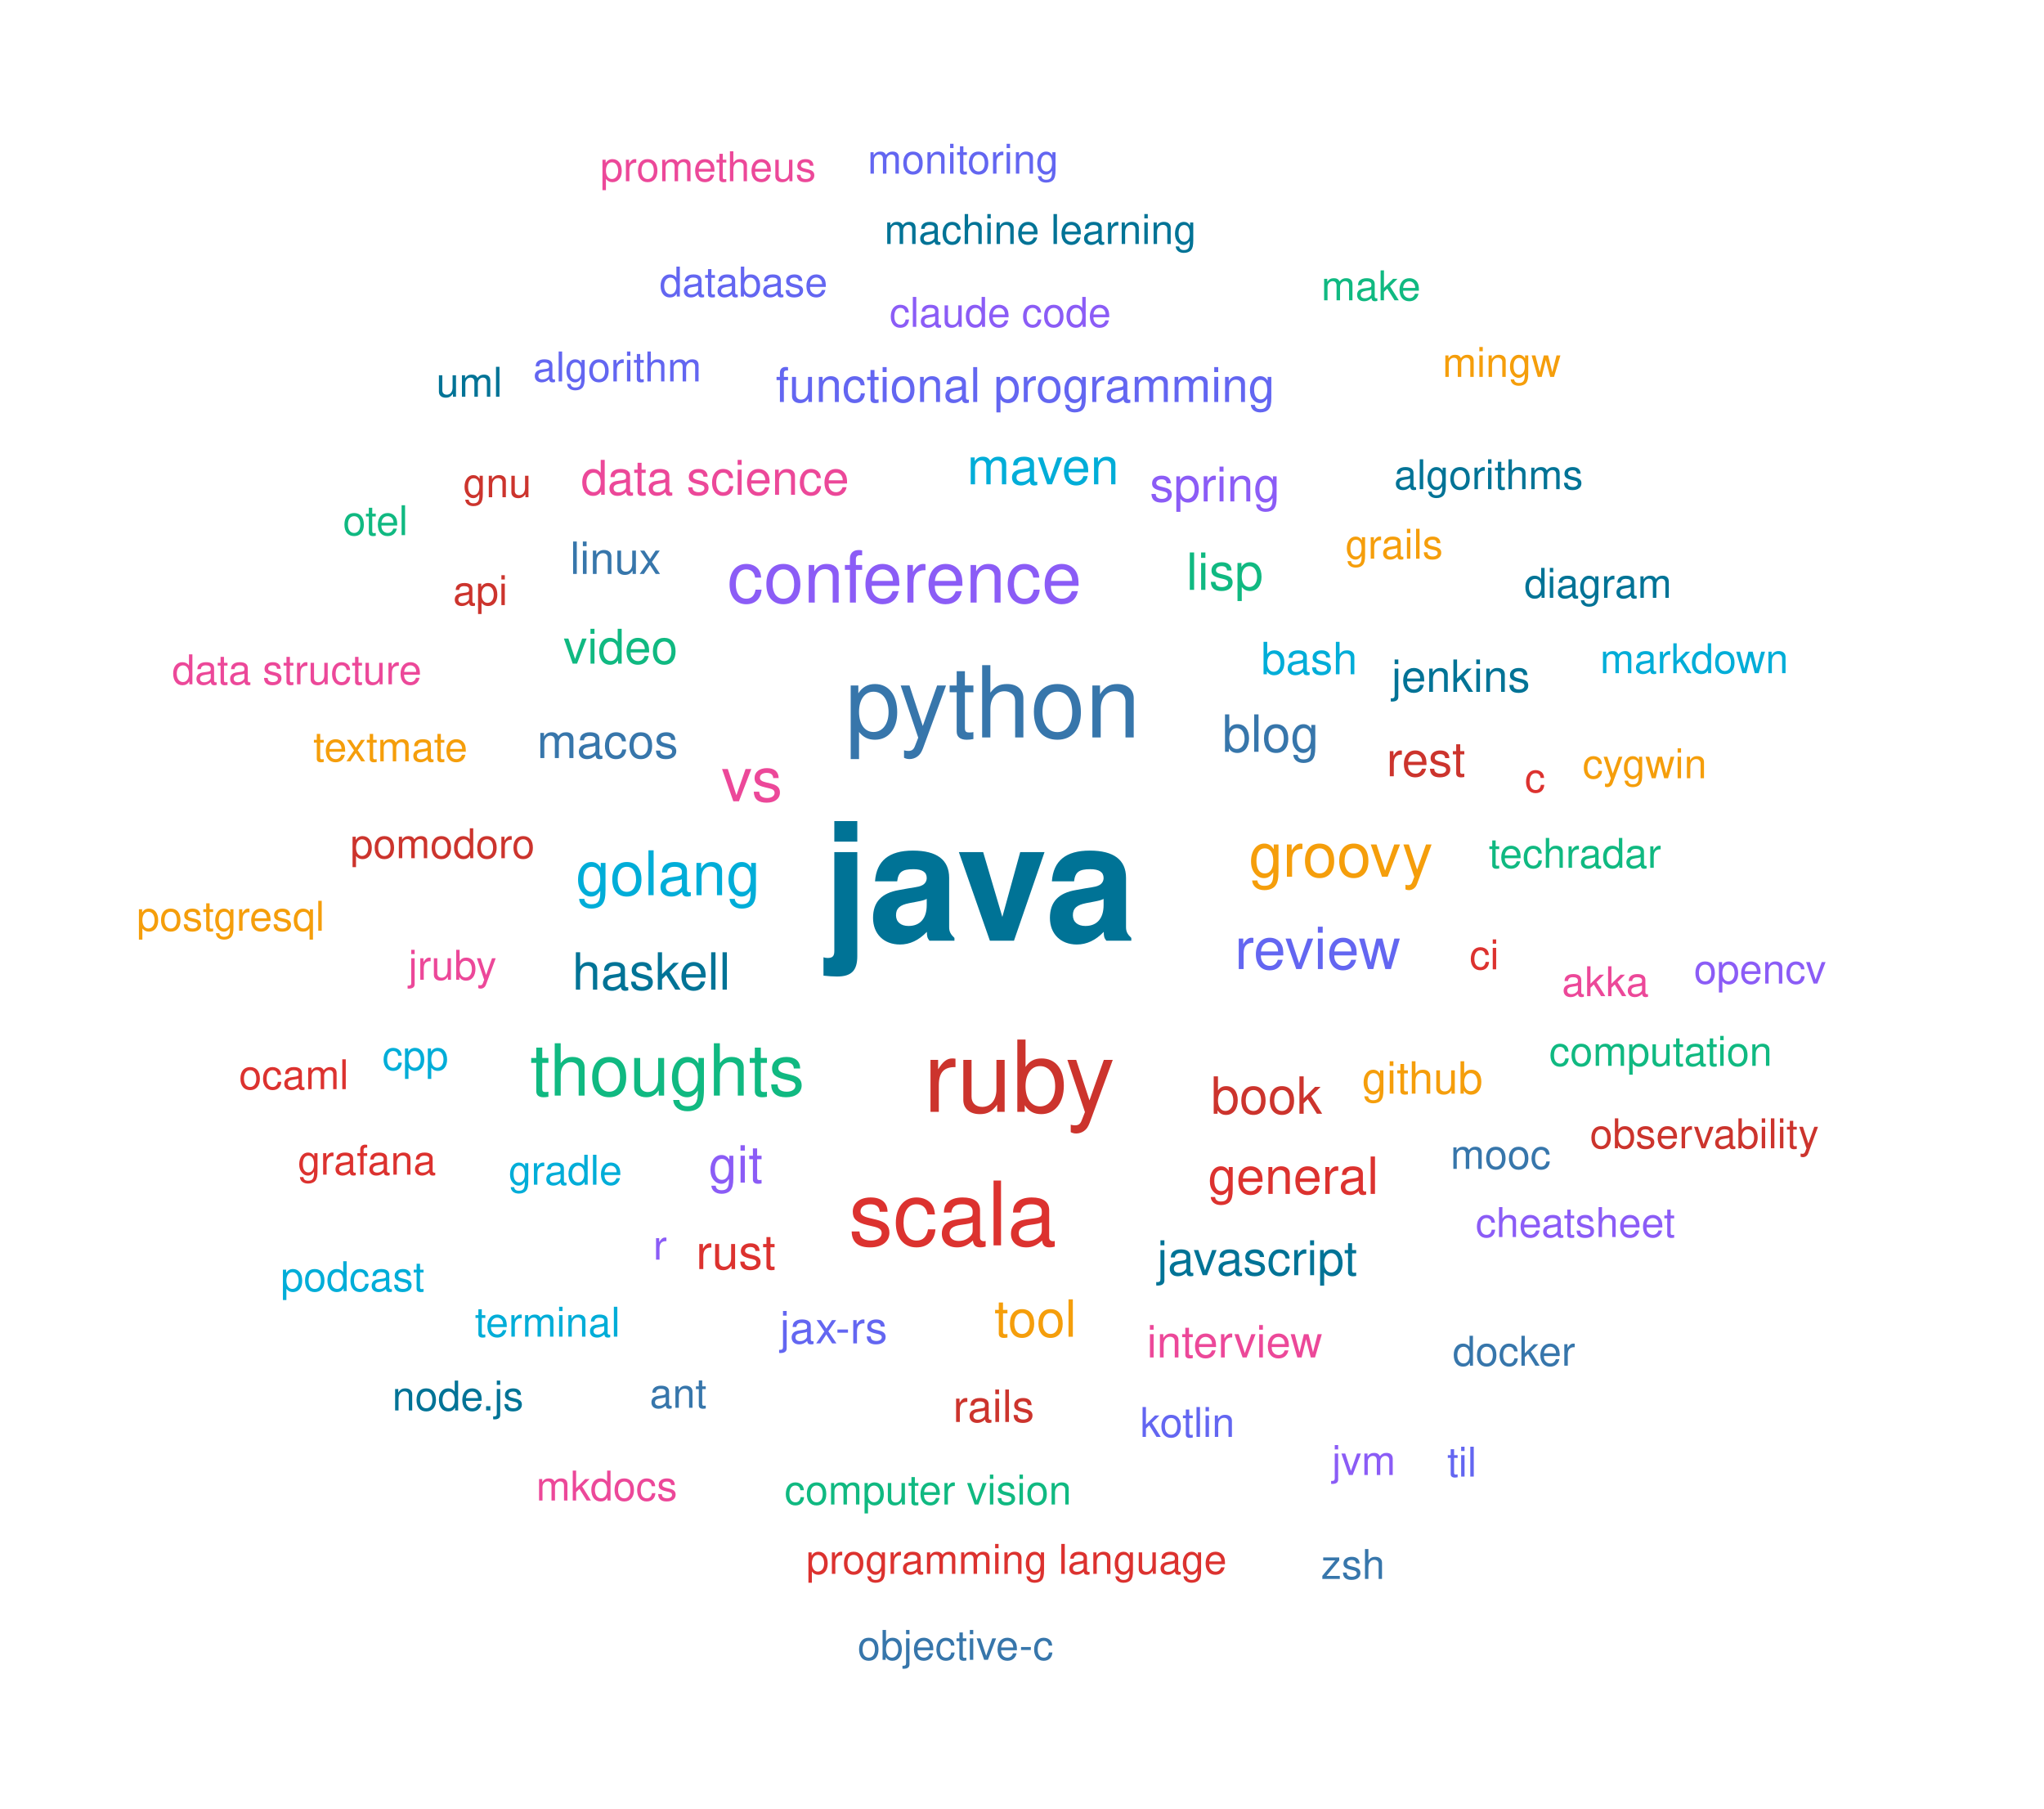
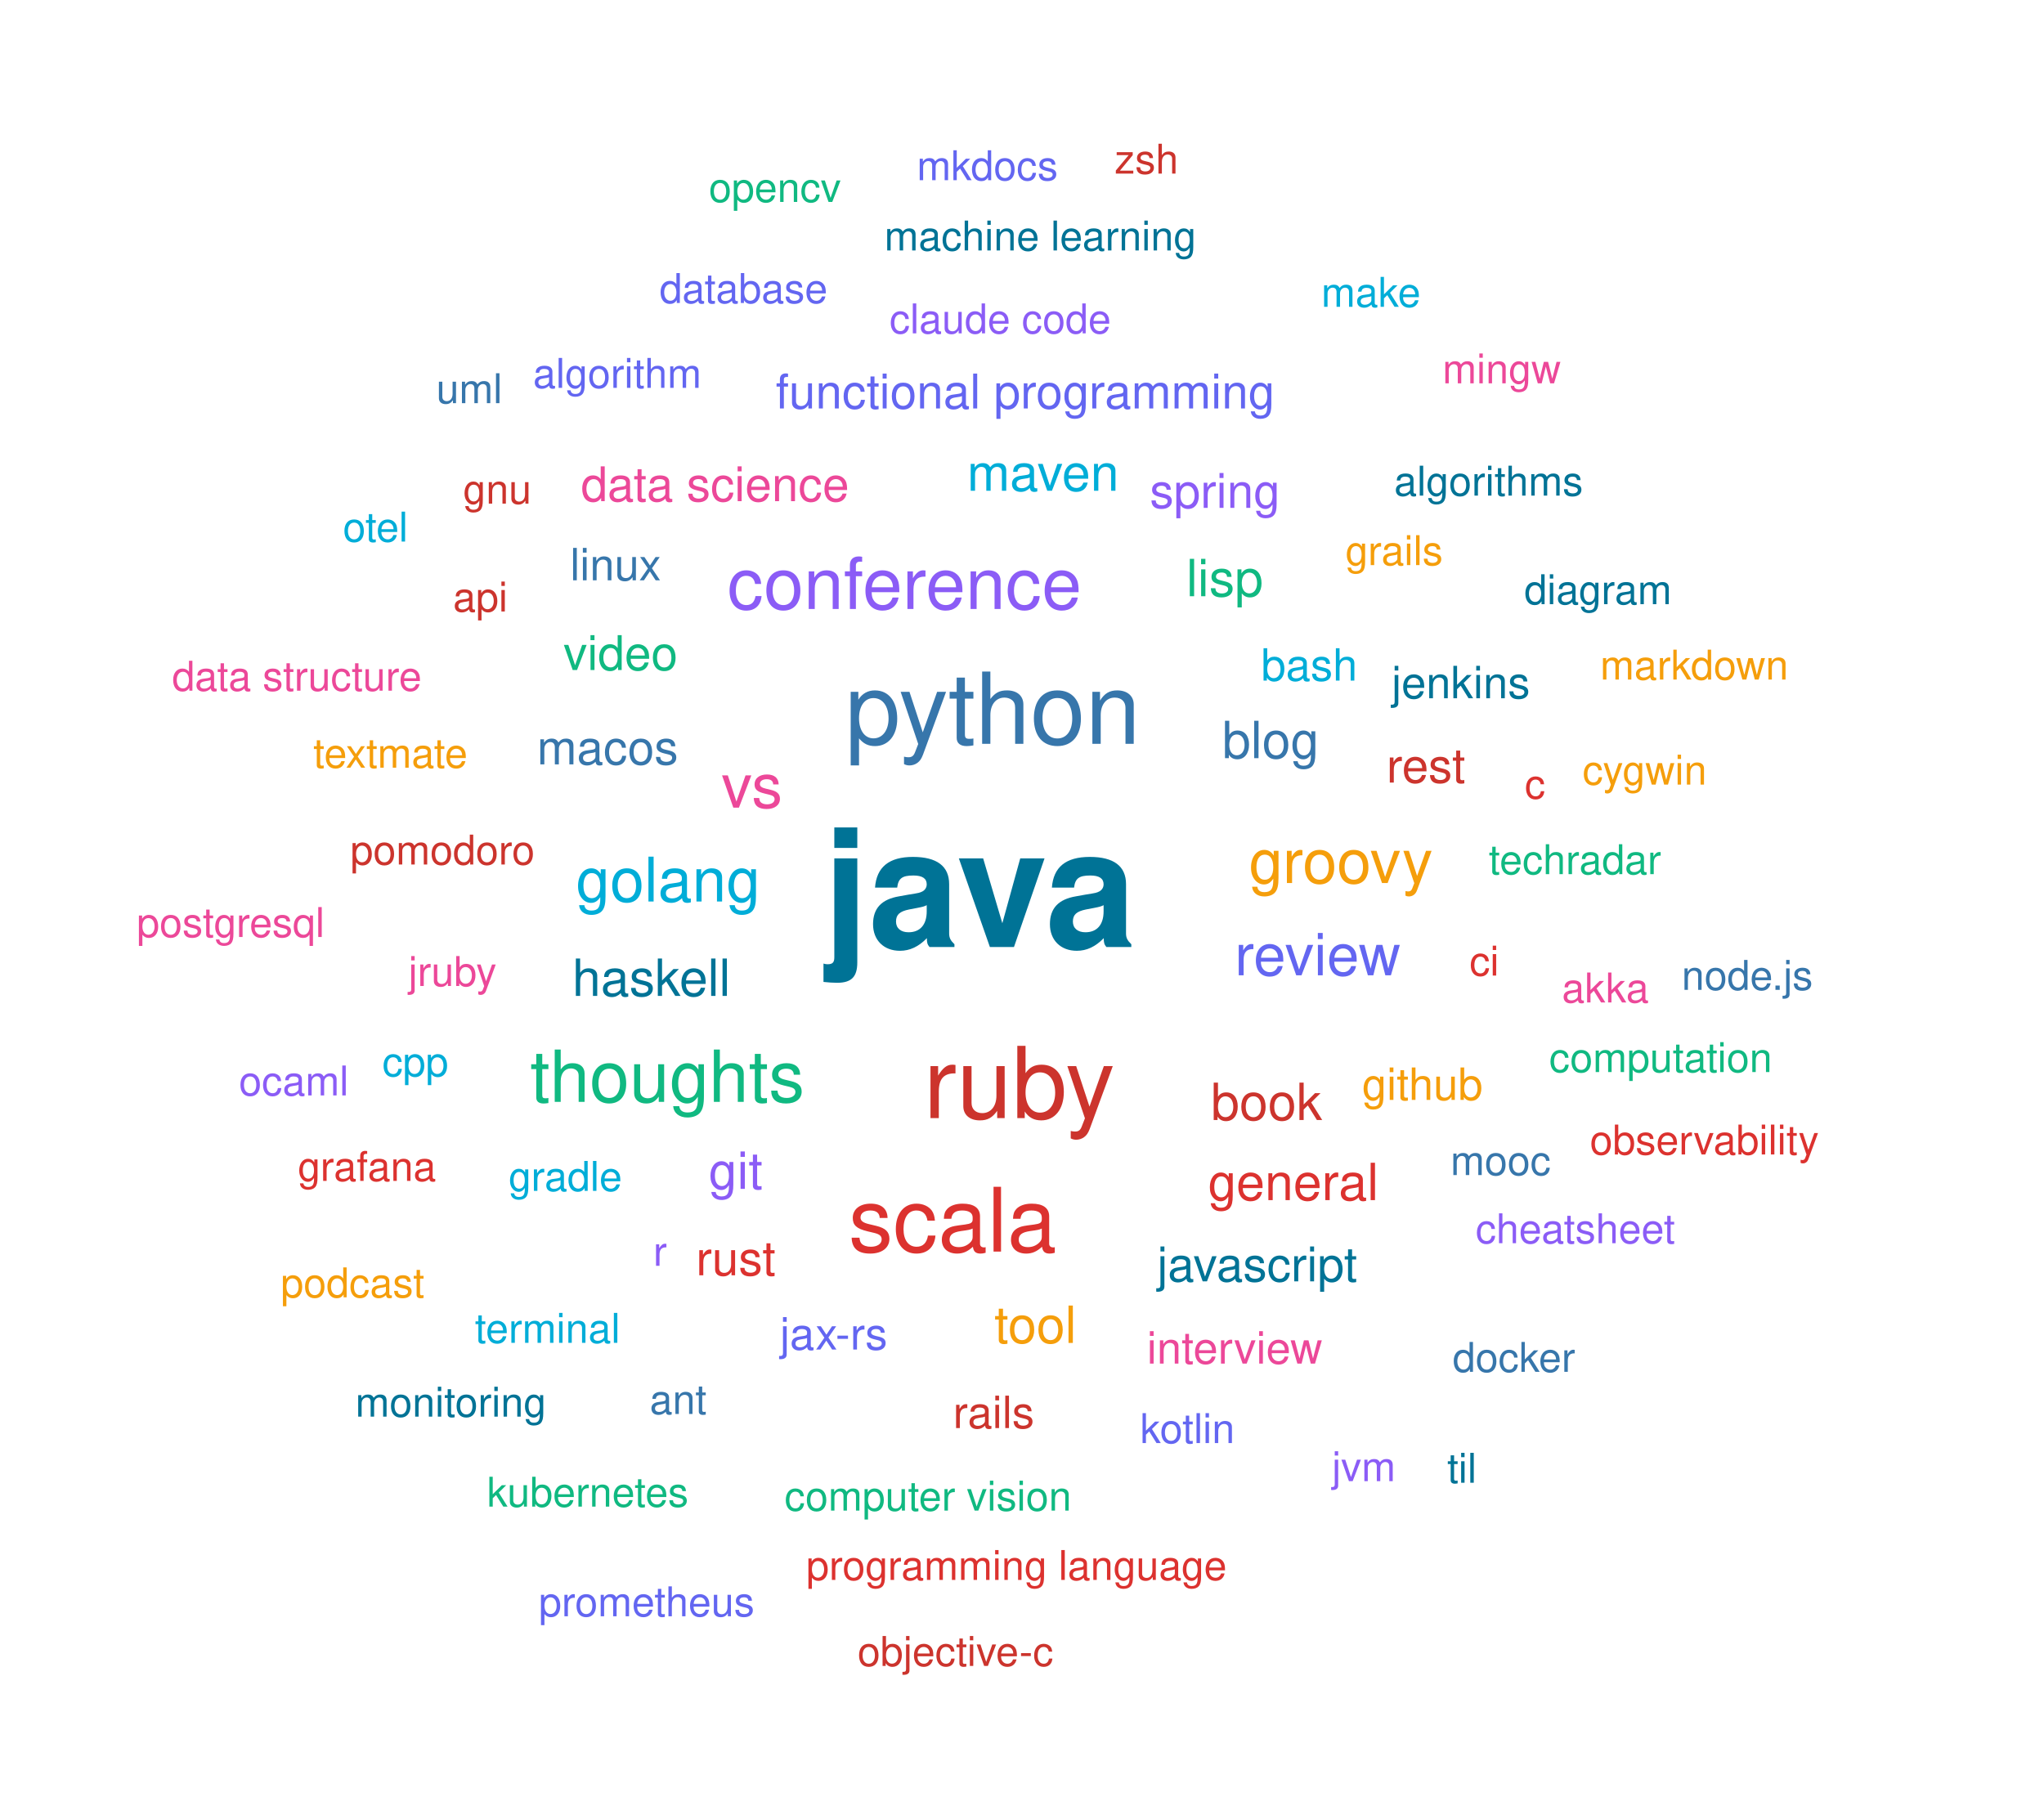
- <svg xmlns="http://www.w3.org/2000/svg" width="598" height="529" viewBox="0 0 598 529">
+ <svg xmlns="http://www.w3.org/2000/svg" width="598" height="531" viewBox="0 0 598 531">
  <style>
    text { font-family: -apple-system, BlinkMacSystemFont, "Segoe UI", Helvetica, Arial, sans-serif; cursor: pointer; }
    text:hover { opacity: 0.7; text-decoration: underline; fill: #0969da; }
  </style>
  <a href="./#java" target="_parent">
-     <text x="240.733" y="275.149" font-size="48" font-weight="bold" fill="#007396">java</text>
+     <text x="240.733" y="277.07" font-size="48" font-weight="bold" fill="#007396">java</text>
  </a>
  <a href="./#python" target="_parent">
-     <text x="247.322" y="215.695" font-size="29" fill="#3776AB">python</text>
+     <text x="247.322" y="217.616" font-size="29" fill="#3776AB">python</text>
  </a>
  <a href="./#ruby" target="_parent">
-     <text x="270.225" y="325.204" font-size="29" fill="#CC342D">ruby</text>
+     <text x="270.225" y="327.125" font-size="29" fill="#CC342D">ruby</text>
  </a>
  <a href="./#scala" target="_parent">
-     <text x="248.273" y="364.254" font-size="26" fill="#DC322F">scala</text>
+     <text x="248.273" y="366.175" font-size="26" fill="#DC322F">scala</text>
  </a>
  <a href="./#conference" target="_parent">
-     <text x="212.789" y="176.249" font-size="21" fill="#8B5CF6">conference</text>
+     <text x="212.789" y="178.171" font-size="21" fill="#8B5CF6">conference</text>
  </a>
  <a href="./#thoughts" target="_parent">
-     <text x="155.115" y="320.454" font-size="21" fill="#10B981">thoughts</text>
+     <text x="155.115" y="322.375" font-size="21" fill="#10B981">thoughts</text>
  </a>
  <a href="./#golang" target="_parent">
-     <text x="168.493" y="261.834" font-size="18" fill="#00ADD8">golang</text>
+     <text x="168.493" y="263.755" font-size="18" fill="#00ADD8">golang</text>
  </a>
  <a href="./#groovy" target="_parent">
-     <text x="365.382" y="256.438" font-size="18" fill="#F59E0B">groovy</text>
+     <text x="365.382" y="258.36" font-size="18" fill="#F59E0B">groovy</text>
  </a>
  <a href="./#vs" target="_parent">
-     <text x="211.058" y="234.373" font-size="18" fill="#EC4899">vs</text>
+     <text x="211.058" y="236.294" font-size="18" fill="#EC4899">vs</text>
  </a>
  <a href="./#review" target="_parent">
-     <text x="361.242" y="283.431" font-size="17" fill="#6366F1">review</text>
+     <text x="361.242" y="285.352" font-size="17" fill="#6366F1">review</text>
  </a>
  <a href="./#haskell" target="_parent">
-     <text x="167.429" y="289.462" font-size="15" fill="#007396">haskell</text>
+     <text x="167.429" y="291.383" font-size="15" fill="#007396">haskell</text>
  </a>
  <a href="./#blog" target="_parent">
-     <text x="357.577" y="219.89" font-size="15" fill="#3776AB">blog</text>
+     <text x="357.577" y="221.812" font-size="15" fill="#3776AB">blog</text>
  </a>
  <a href="./#book" target="_parent">
-     <text x="354.274" y="325.761" font-size="15" fill="#CC342D">book</text>
+     <text x="354.274" y="327.683" font-size="15" fill="#CC342D">book</text>
  </a>
  <a href="./#general" target="_parent">
-     <text x="353.428" y="349.205" font-size="15" fill="#DC322F">general</text>
+     <text x="353.428" y="351.127" font-size="15" fill="#DC322F">general</text>
  </a>
  <a href="./#git" target="_parent">
-     <text x="207.326" y="345.904" font-size="15" fill="#8B5CF6">git</text>
+     <text x="207.326" y="347.825" font-size="15" fill="#8B5CF6">git</text>
  </a>
  <a href="./#lisp" target="_parent">
-     <text x="347.076" y="172.526" font-size="15" fill="#10B981">lisp</text>
+     <text x="347.076" y="174.448" font-size="15" fill="#10B981">lisp</text>
  </a>
  <a href="./#maven" target="_parent">
-     <text x="282.951" y="141.658" font-size="15" fill="#00ADD8">maven</text>
+     <text x="282.951" y="143.58" font-size="15" fill="#00ADD8">maven</text>
  </a>
  <a href="./#tool" target="_parent">
-     <text x="290.927" y="390.987" font-size="15" fill="#F59E0B">tool</text>
+     <text x="290.927" y="392.908" font-size="15" fill="#F59E0B">tool</text>
  </a>
  <a href="./#data-science" target="_parent">
-     <text x="169.98" y="144.715" font-size="14" fill="#EC4899">data science</text>
+     <text x="169.98" y="146.637" font-size="14" fill="#EC4899">data science</text>
  </a>
  <a href="./#functional-programming" target="_parent">
-     <text x="226.942" y="117.576" font-size="14" fill="#6366F1">functional programming</text>
+     <text x="226.942" y="119.498" font-size="14" fill="#6366F1">functional programming</text>
  </a>
  <a href="./#javascript" target="_parent">
-     <text x="338.522" y="372.968" font-size="14" fill="#007396">javascript</text>
+     <text x="338.522" y="374.89" font-size="14" fill="#007396">javascript</text>
  </a>
  <a href="./#macos" target="_parent">
-     <text x="157.093" y="221.719" font-size="14" fill="#3776AB">macos</text>
+     <text x="157.093" y="223.64" font-size="14" fill="#3776AB">macos</text>
  </a>
  <a href="./#rest" target="_parent">
-     <text x="405.636" y="227.042" font-size="14" fill="#CC342D">rest</text>
+     <text x="405.636" y="228.963" font-size="14" fill="#CC342D">rest</text>
  </a>
  <a href="./#rust" target="_parent">
-     <text x="203.618" y="371.195" font-size="14" fill="#DC322F">rust</text>
+     <text x="203.618" y="373.117" font-size="14" fill="#DC322F">rust</text>
  </a>
  <a href="./#spring" target="_parent">
-     <text x="336.401" y="146.666" font-size="14" fill="#8B5CF6">spring</text>
+     <text x="336.401" y="148.587" font-size="14" fill="#8B5CF6">spring</text>
  </a>
  <a href="./#video" target="_parent">
-     <text x="164.831" y="194.109" font-size="14" fill="#10B981">video</text>
+     <text x="164.831" y="196.03" font-size="14" fill="#10B981">video</text>
  </a>
  <a href="./#bash" target="_parent">
-     <text x="368.965" y="197.21" font-size="13" fill="#00ADD8">bash</text>
+     <text x="368.965" y="199.131" font-size="13" fill="#00ADD8">bash</text>
  </a>
  <a href="./#github" target="_parent">
-     <text x="398.485" y="319.879" font-size="13" fill="#F59E0B">github</text>
+     <text x="398.485" y="321.8" font-size="13" fill="#F59E0B">github</text>
  </a>
  <a href="./#interview" target="_parent">
-     <text x="335.553" y="397.035" font-size="13" fill="#EC4899">interview</text>
+     <text x="335.553" y="398.957" font-size="13" fill="#EC4899">interview</text>
  </a>
  <a href="./#jax-rs" target="_parent">
-     <text x="228.172" y="392.92" font-size="13" fill="#6366F1">jax-rs</text>
+     <text x="228.172" y="394.841" font-size="13" fill="#6366F1">jax-rs</text>
  </a>
  <a href="./#jenkins" target="_parent">
-     <text x="407.118" y="202.371" font-size="13" fill="#007396">jenkins</text>
+     <text x="407.118" y="204.293" font-size="13" fill="#007396">jenkins</text>
  </a>
  <a href="./#linux" target="_parent">
-     <text x="166.777" y="167.864" font-size="13" fill="#3776AB">linux</text>
+     <text x="166.777" y="169.786" font-size="13" fill="#3776AB">linux</text>
  </a>
  <a href="./#rails" target="_parent">
-     <text x="278.83" y="415.899" font-size="13" fill="#CC342D">rails</text>
+     <text x="278.83" y="417.82" font-size="13" fill="#CC342D">rails</text>
  </a>
  <a href="./#ci" target="_parent">
-     <text x="429.926" y="283.509" font-size="12" fill="#DC322F">ci</text>
+     <text x="429.926" y="285.431" font-size="12" fill="#DC322F">ci</text>
  </a>
  <a href="./#claude-code" target="_parent">
-     <text x="260.229" y="95.599" font-size="12" fill="#8B5CF6">claude code</text>
+     <text x="260.229" y="97.52" font-size="12" fill="#8B5CF6">claude code</text>
  </a>
  <a href="./#computer-vision" target="_parent">
-     <text x="229.524" y="440.043" font-size="12" fill="#10B981">computer vision</text>
+     <text x="229.524" y="441.964" font-size="12" fill="#10B981">computer vision</text>
  </a>
  <a href="./#gradle" target="_parent">
-     <text x="148.789" y="346.498" font-size="12" fill="#00ADD8">gradle</text>
+     <text x="148.789" y="348.419" font-size="12" fill="#00ADD8">gradle</text>
  </a>
  <a href="./#grails" target="_parent">
-     <text x="393.61" y="163.407" font-size="12" fill="#F59E0B">grails</text>
+     <text x="393.61" y="165.328" font-size="12" fill="#F59E0B">grails</text>
  </a>
  <a href="./#jruby" target="_parent">
-     <text x="119.467" y="286.552" font-size="12" fill="#EC4899">jruby</text>
+     <text x="119.467" y="288.473" font-size="12" fill="#EC4899">jruby</text>
  </a>
  <a href="./#kotlin" target="_parent">
-     <text x="333.572" y="420.285" font-size="12" fill="#6366F1">kotlin</text>
+     <text x="333.572" y="422.206" font-size="12" fill="#6366F1">kotlin</text>
  </a>
  <a href="./#machine-learning" target="_parent">
-     <text x="258.721" y="71.362" font-size="12" fill="#007396">machine learning</text>
+     <text x="258.721" y="73.283" font-size="12" fill="#007396">machine learning</text>
  </a>
  <a href="./#mooc" target="_parent">
-     <text x="424.355" y="341.874" font-size="12" fill="#3776AB">mooc</text>
+     <text x="424.355" y="343.795" font-size="12" fill="#3776AB">mooc</text>
  </a>
  <a href="./#pomodoro" target="_parent">
-     <text x="102.501" y="251.015" font-size="12" fill="#CC342D">pomodoro</text>
+     <text x="102.501" y="252.936" font-size="12" fill="#CC342D">pomodoro</text>
  </a>
  <a href="./#programming-language" target="_parent">
-     <text x="235.875" y="460.328" font-size="12" fill="#DC322F">programming language</text>
+     <text x="235.875" y="462.25" font-size="12" fill="#DC322F">programming language</text>
  </a>
  <a href="./#r" target="_parent">
-     <text x="191.106" y="368.432" font-size="12" fill="#8B5CF6">r</text>
+     <text x="191.106" y="370.354" font-size="12" fill="#8B5CF6">r</text>
  </a>
  <a href="./#techradar" target="_parent">
-     <text x="435.558" y="253.831" font-size="12" fill="#10B981">techradar</text>
+     <text x="435.558" y="255.752" font-size="12" fill="#10B981">techradar</text>
  </a>
  <a href="./#terminal" target="_parent">
-     <text x="138.94" y="390.953" font-size="12" fill="#00ADD8">terminal</text>
+     <text x="138.94" y="392.875" font-size="12" fill="#00ADD8">terminal</text>
  </a>
  <a href="./#textmate" target="_parent">
-     <text x="91.665" y="222.682" font-size="12" fill="#F59E0B">textmate</text>
+     <text x="91.665" y="224.604" font-size="12" fill="#F59E0B">textmate</text>
  </a>
  <a href="./#akka" target="_parent">
-     <text x="456.96" y="291.365" font-size="12" fill="#EC4899">akka</text>
+     <text x="456.96" y="293.286" font-size="12" fill="#EC4899">akka</text>
  </a>
  <a href="./#algorithm" target="_parent">
-     <text x="155.958" y="111.559" font-size="12" fill="#6366F1">algorithm</text>
+     <text x="155.958" y="113.48" font-size="12" fill="#6366F1">algorithm</text>
  </a>
  <a href="./#algorithms" target="_parent">
-     <text x="407.878" y="143.078" font-size="12" fill="#007396">algorithms</text>
+     <text x="407.878" y="144.999" font-size="12" fill="#007396">algorithms</text>
  </a>
  <a href="./#ant" target="_parent">
-     <text x="190.085" y="411.767" font-size="12" fill="#3776AB">ant</text>
+     <text x="190.085" y="413.689" font-size="12" fill="#3776AB">ant</text>
  </a>
  <a href="./#api" target="_parent">
-     <text x="132.551" y="176.987" font-size="12" fill="#CC342D">api</text>
+     <text x="132.551" y="178.909" font-size="12" fill="#CC342D">api</text>
  </a>
  <a href="./#c" target="_parent">
-     <text x="446.085" y="231.714" font-size="12" fill="#DC322F">c</text>
+     <text x="446.085" y="233.635" font-size="12" fill="#DC322F">c</text>
  </a>
  <a href="./#cheatsheet" target="_parent">
-     <text x="431.709" y="361.81" font-size="12" fill="#8B5CF6">cheatsheet</text>
+     <text x="431.709" y="363.732" font-size="12" fill="#8B5CF6">cheatsheet</text>
  </a>
  <a href="./#computation" target="_parent">
-     <text x="453.234" y="311.732" font-size="12" fill="#10B981">computation</text>
+     <text x="453.234" y="313.654" font-size="12" fill="#10B981">computation</text>
  </a>
  <a href="./#cpp" target="_parent">
-     <text x="111.846" y="312.951" font-size="12" fill="#00ADD8">cpp</text>
+     <text x="111.846" y="314.873" font-size="12" fill="#00ADD8">cpp</text>
  </a>
  <a href="./#cygwin" target="_parent">
-     <text x="462.992" y="227.625" font-size="12" fill="#F59E0B">cygwin</text>
+     <text x="462.992" y="229.546" font-size="12" fill="#F59E0B">cygwin</text>
  </a>
  <a href="./#data-structure" target="_parent">
-     <text x="50.352" y="200.147" font-size="12" fill="#EC4899">data structure</text>
+     <text x="50.352" y="202.068" font-size="12" fill="#EC4899">data structure</text>
  </a>
  <a href="./#database" target="_parent">
-     <text x="192.953" y="86.728" font-size="12" fill="#6366F1">database</text>
+     <text x="192.953" y="88.649" font-size="12" fill="#6366F1">database</text>
  </a>
  <a href="./#diagram" target="_parent">
-     <text x="445.952" y="174.848" font-size="12" fill="#007396">diagram</text>
+     <text x="445.952" y="176.769" font-size="12" fill="#007396">diagram</text>
  </a>
  <a href="./#docker" target="_parent">
-     <text x="425.001" y="399.449" font-size="12" fill="#3776AB">docker</text>
+     <text x="425.001" y="401.37" font-size="12" fill="#3776AB">docker</text>
  </a>
  <a href="./#gnu" target="_parent">
-     <text x="135.485" y="145.431" font-size="12" fill="#CC342D">gnu</text>
+     <text x="135.485" y="147.353" font-size="12" fill="#CC342D">gnu</text>
  </a>
  <a href="./#grafana" target="_parent">
-     <text x="87.121" y="343.572" font-size="12" fill="#DC322F">grafana</text>
+     <text x="87.121" y="345.493" font-size="12" fill="#DC322F">grafana</text>
  </a>
  <a href="./#jvm" target="_parent">
-     <text x="389.657" y="431.423" font-size="12" fill="#8B5CF6">jvm</text>
+     <text x="389.657" y="433.344" font-size="12" fill="#8B5CF6">jvm</text>
+   </a>
+   <a href="./#kubernetes" target="_parent">
+     <text x="142.469" y="440.803" font-size="12" fill="#10B981">kubernetes</text>
  </a>
  <a href="./#make" target="_parent">
-     <text x="386.542" y="87.838" font-size="12" fill="#10B981">make</text>
+     <text x="386.542" y="89.759" font-size="12" fill="#00ADD8">make</text>
  </a>
  <a href="./#markdown" target="_parent">
-     <text x="468.13" y="196.898" font-size="12" fill="#00ADD8">markdown</text>
+     <text x="468.13" y="198.82" font-size="12" fill="#F59E0B">markdown</text>
  </a>
  <a href="./#mingw" target="_parent">
-     <text x="422.011" y="110.235" font-size="12" fill="#F59E0B">mingw</text>
+     <text x="422.011" y="112.157" font-size="12" fill="#EC4899">mingw</text>
  </a>
  <a href="./#mkdocs" target="_parent">
-     <text x="156.869" y="438.882" font-size="12" fill="#EC4899">mkdocs</text>
+     <text x="268.229" y="52.721" font-size="12" fill="#6366F1">mkdocs</text>
  </a>
  <a href="./#monitoring" target="_parent">
-     <text x="253.829" y="50.8" font-size="12" fill="#6366F1">monitoring</text>
+     <text x="103.953" y="414.466" font-size="12" fill="#007396">monitoring</text>
  </a>
  <a href="./#node.js" target="_parent">
-     <text x="114.753" y="412.545" font-size="12" fill="#007396">node.js</text>
+     <text x="491.977" y="289.603" font-size="12" fill="#3776AB">node.js</text>
  </a>
  <a href="./#objective-c" target="_parent">
-     <text x="250.896" y="485.488" font-size="12" fill="#3776AB">objective-c</text>
+     <text x="250.896" y="487.41" font-size="12" fill="#CC342D">objective-c</text>
  </a>
  <a href="./#observability" target="_parent">
-     <text x="465.139" y="335.855" font-size="12" fill="#CC342D">observability</text>
+     <text x="465.139" y="337.777" font-size="12" fill="#DC322F">observability</text>
  </a>
  <a href="./#ocaml" target="_parent">
-     <text x="69.907" y="318.571" font-size="12" fill="#DC322F">ocaml</text>
+     <text x="69.907" y="320.492" font-size="12" fill="#8B5CF6">ocaml</text>
  </a>
  <a href="./#opencv" target="_parent">
-     <text x="495.577" y="287.682" font-size="12" fill="#8B5CF6">opencv</text>
+     <text x="207.383" y="59.075" font-size="12" fill="#10B981">opencv</text>
  </a>
  <a href="./#otel" target="_parent">
-     <text x="100.329" y="156.527" font-size="12" fill="#10B981">otel</text>
+     <text x="100.329" y="158.448" font-size="12" fill="#00ADD8">otel</text>
  </a>
  <a href="./#podcast" target="_parent">
-     <text x="82.132" y="377.643" font-size="12" fill="#00ADD8">podcast</text>
+     <text x="82.132" y="379.565" font-size="12" fill="#F59E0B">podcast</text>
  </a>
  <a href="./#postgresql" target="_parent">
-     <text x="40.0" y="272.217" font-size="12" fill="#F59E0B">postgresql</text>
+     <text x="40.0" y="274.139" font-size="12" fill="#EC4899">postgresql</text>
  </a>
  <a href="./#prometheus" target="_parent">
-     <text x="175.618" y="53.007" font-size="12" fill="#EC4899">prometheus</text>
+     <text x="157.63" y="472.878" font-size="12" fill="#6366F1">prometheus</text>
  </a>
  <a href="./#til" target="_parent">
-     <text x="423.402" y="431.888" font-size="12" fill="#6366F1">til</text>
+     <text x="423.402" y="433.81" font-size="12" fill="#007396">til</text>
  </a>
  <a href="./#uml" target="_parent">
-     <text x="127.63" y="116.037" font-size="12" fill="#007396">uml</text>
+     <text x="127.63" y="117.958" font-size="12" fill="#3776AB">uml</text>
  </a>
  <a href="./#zsh" target="_parent">
-     <text x="386.497" y="461.818" font-size="12" fill="#3776AB">zsh</text>
+     <text x="326.077" y="50.8" font-size="12" fill="#CC342D">zsh</text>
  </a>
</svg>
